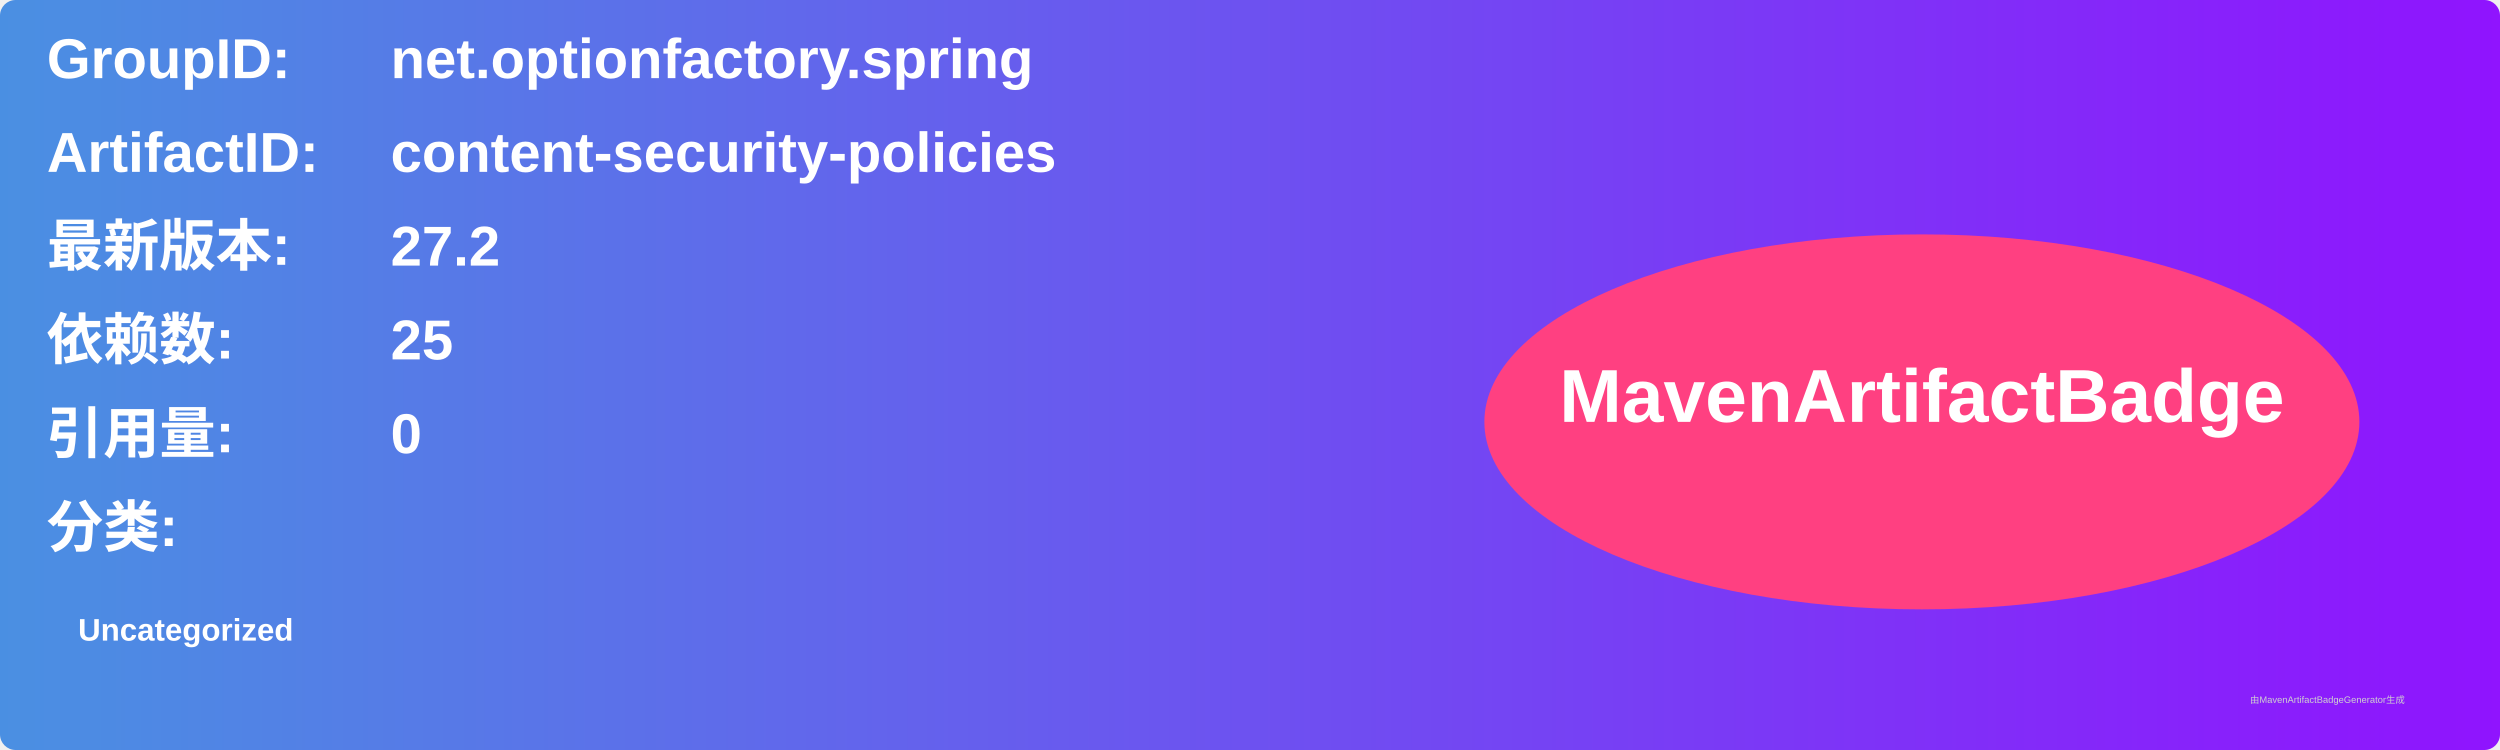
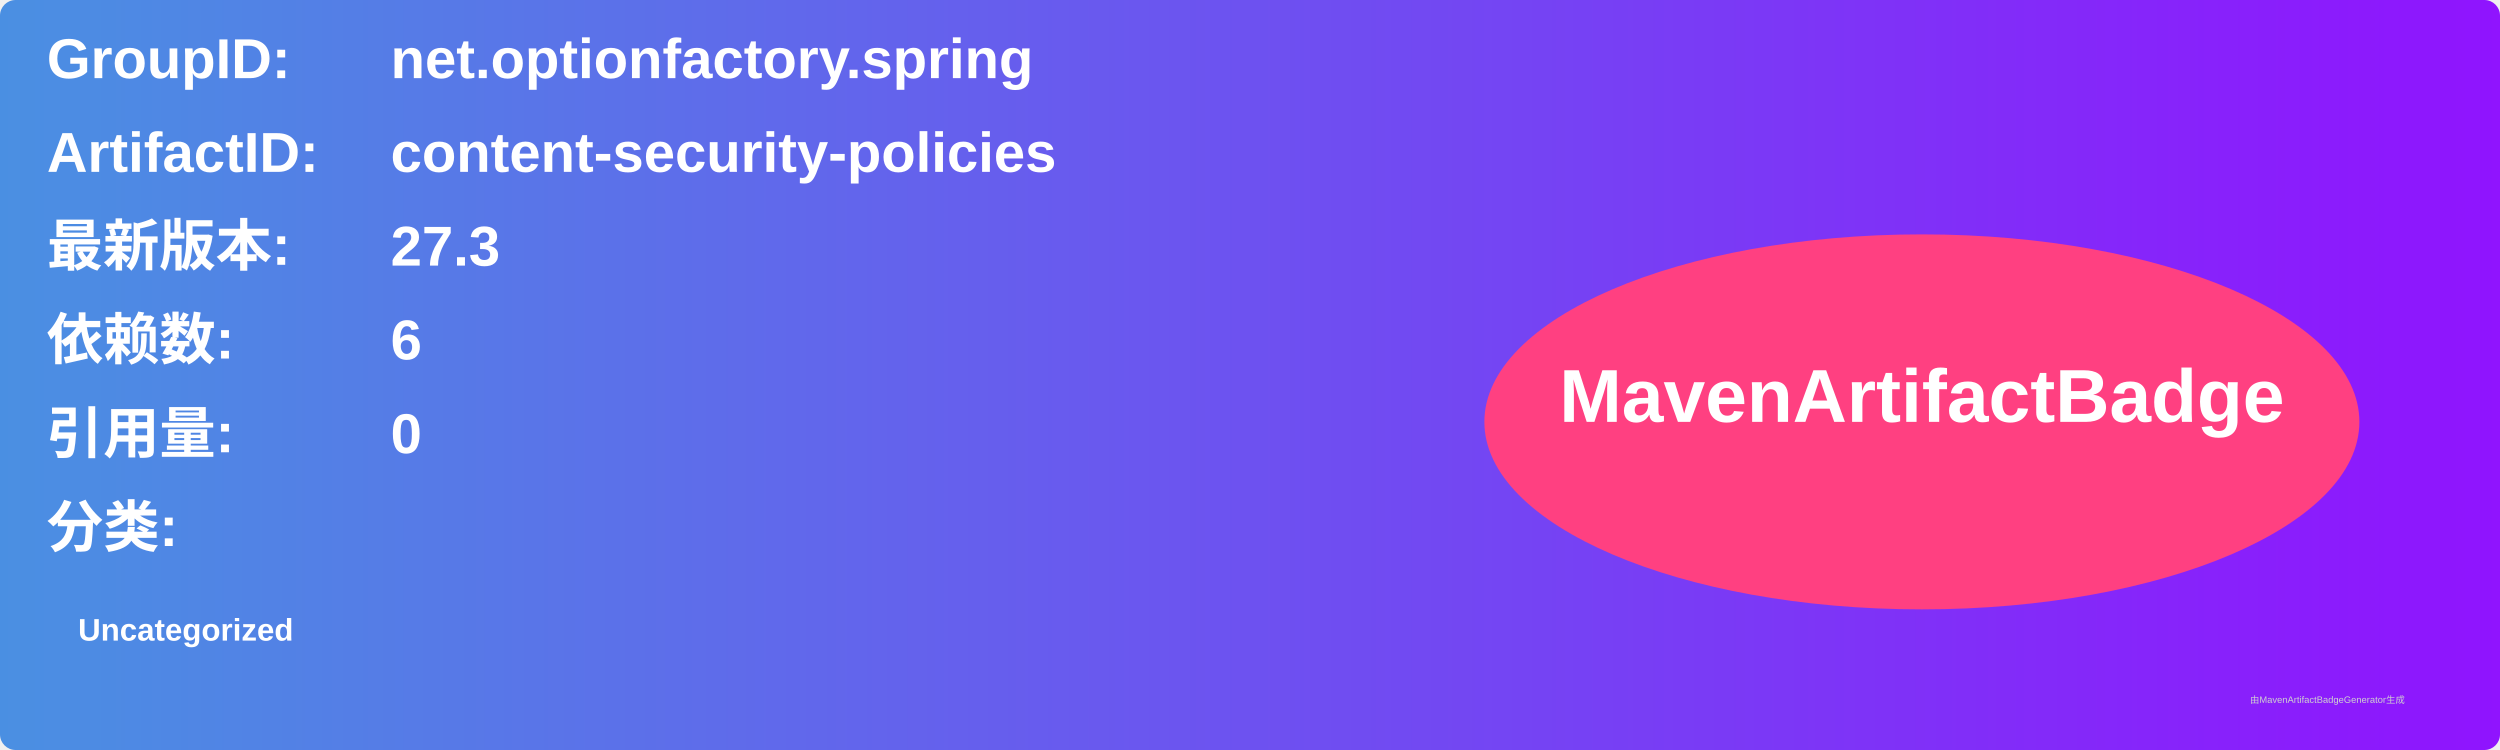
<svg xmlns="http://www.w3.org/2000/svg" width="800" height="240" viewBox="0 0 800 240">
  <linearGradient id="grad" x1="0%" y1="0%" x2="100%" y2="0%">
    <stop offset="0%" stop-color="#4a90e2" />
    <stop offset="100%" stop-color="#9013fe" />
  </linearGradient>
  <rect width="100%" height="100%" rx="5" ry="5" fill="url(#grad)" />
  <g transform="translate(15, 15)">
    <text x="0" y="10" font-family="Arial" font-size="18" fill="white" font-weight="bold" width="260">GroupID:</text>
    <text x="110" y="10" font-family="Arial" font-size="18" fill="white" font-weight="bold" width="460">net.optionfactory.spring</text>
    <text x="0" y="40" font-family="Arial" font-size="18" fill="white" font-weight="bold" width="260">ArtifactID:</text>
    <text x="110" y="40" font-family="Arial" font-size="18" fill="white" font-weight="bold" width="460">content-security-policies</text>
    <text x="0" y="70" font-family="Arial" font-size="18" fill="white" font-weight="bold">最新版本:</text>
    <text x="110" y="70" font-family="Arial" font-size="18" fill="white" font-weight="bold">
-       <tspan font-weight="bold">27.2</tspan>
+       <tspan font-weight="bold">27.3</tspan>
    </text>
    <text x="0" y="100" font-family="Arial" font-size="18" fill="white" font-weight="bold">依赖数: </text>
    <text x="110" y="100" font-family="Arial" font-size="18" fill="white">
-       <tspan font-weight="bold">25</tspan>
+       <tspan font-weight="bold">6</tspan>
    </text>
    <text x="0" y="130" font-family="Arial" font-size="18" fill="white" font-weight="bold">引用量: </text>
    <text x="110" y="130" font-family="Arial" font-size="18" fill="white">
      <tspan font-weight="bold">0</tspan>
    </text>
    <text x="0" y="160" font-family="Arial" font-size="18" fill="white" font-weight="bold">分类:</text>
    <text x="10" y="190" font-family="Arial" font-size="10" fill="white">
      <tspan font-weight="bold">Uncategorized</tspan>
    </text>
    <ellipse cx="600" cy="120" rx="140" ry="60" fill="#ff4081" />
    <text x="600" y="120" text-anchor="middle" font-family="Arial" font-size="24" fill="white" font-weight="bold">MavenArtifactBadge</text>
  </g>
  <text x="720" y="225" font-family="Arial" font-size="3" fill="#d0d0d0">由MavenArtifactBadgeGenerator生成</text>
</svg>
